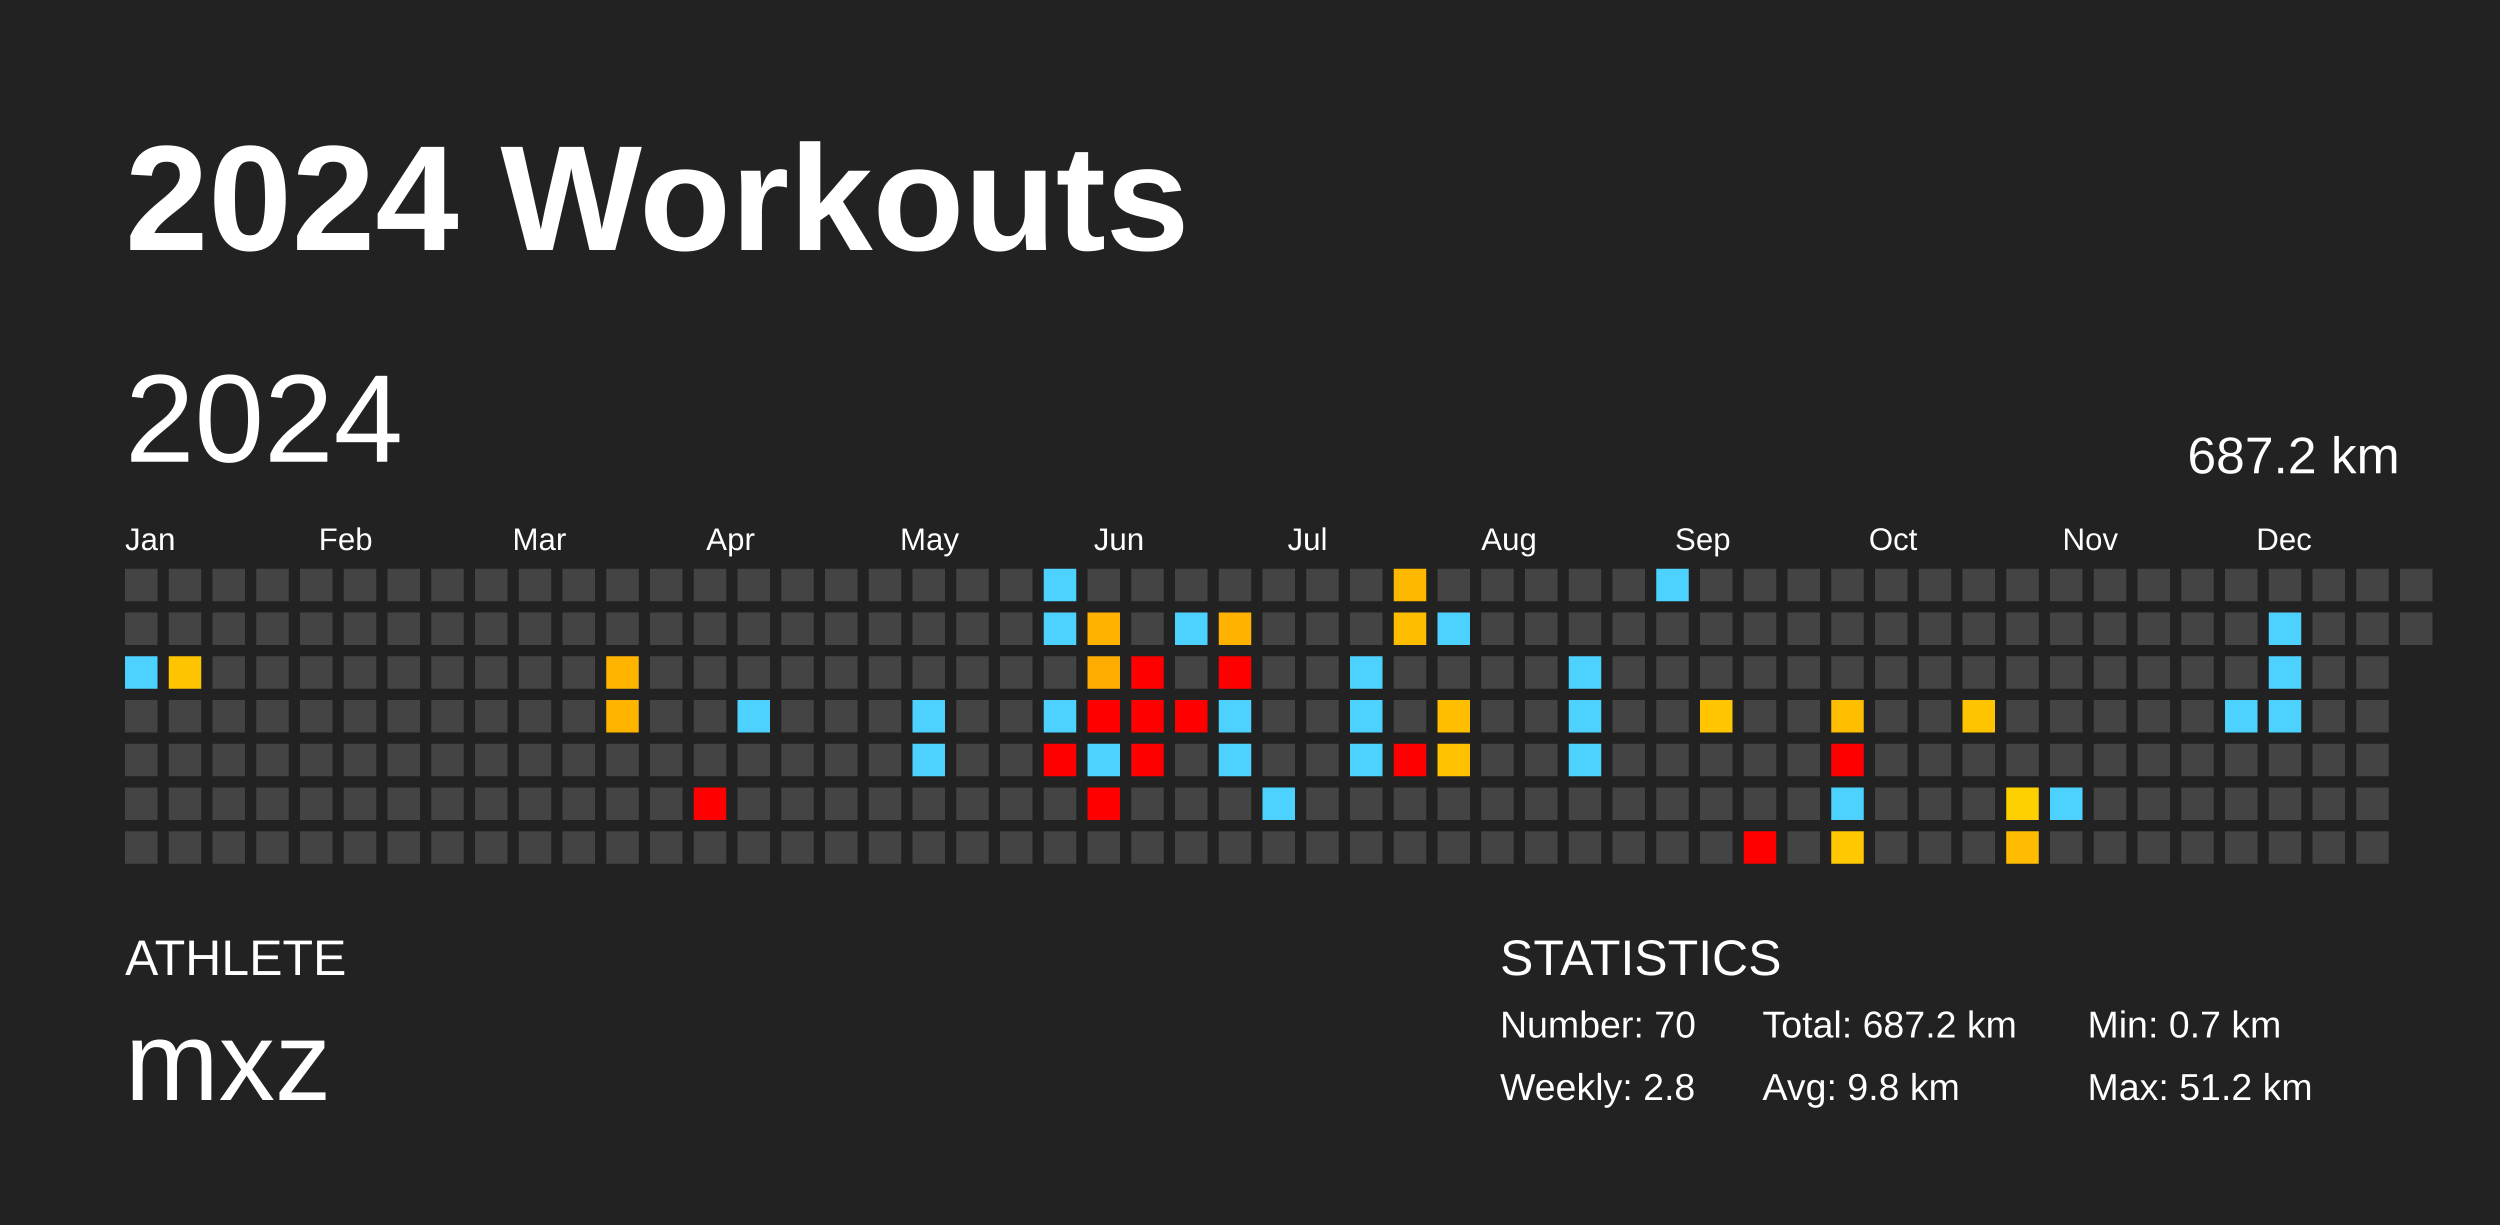
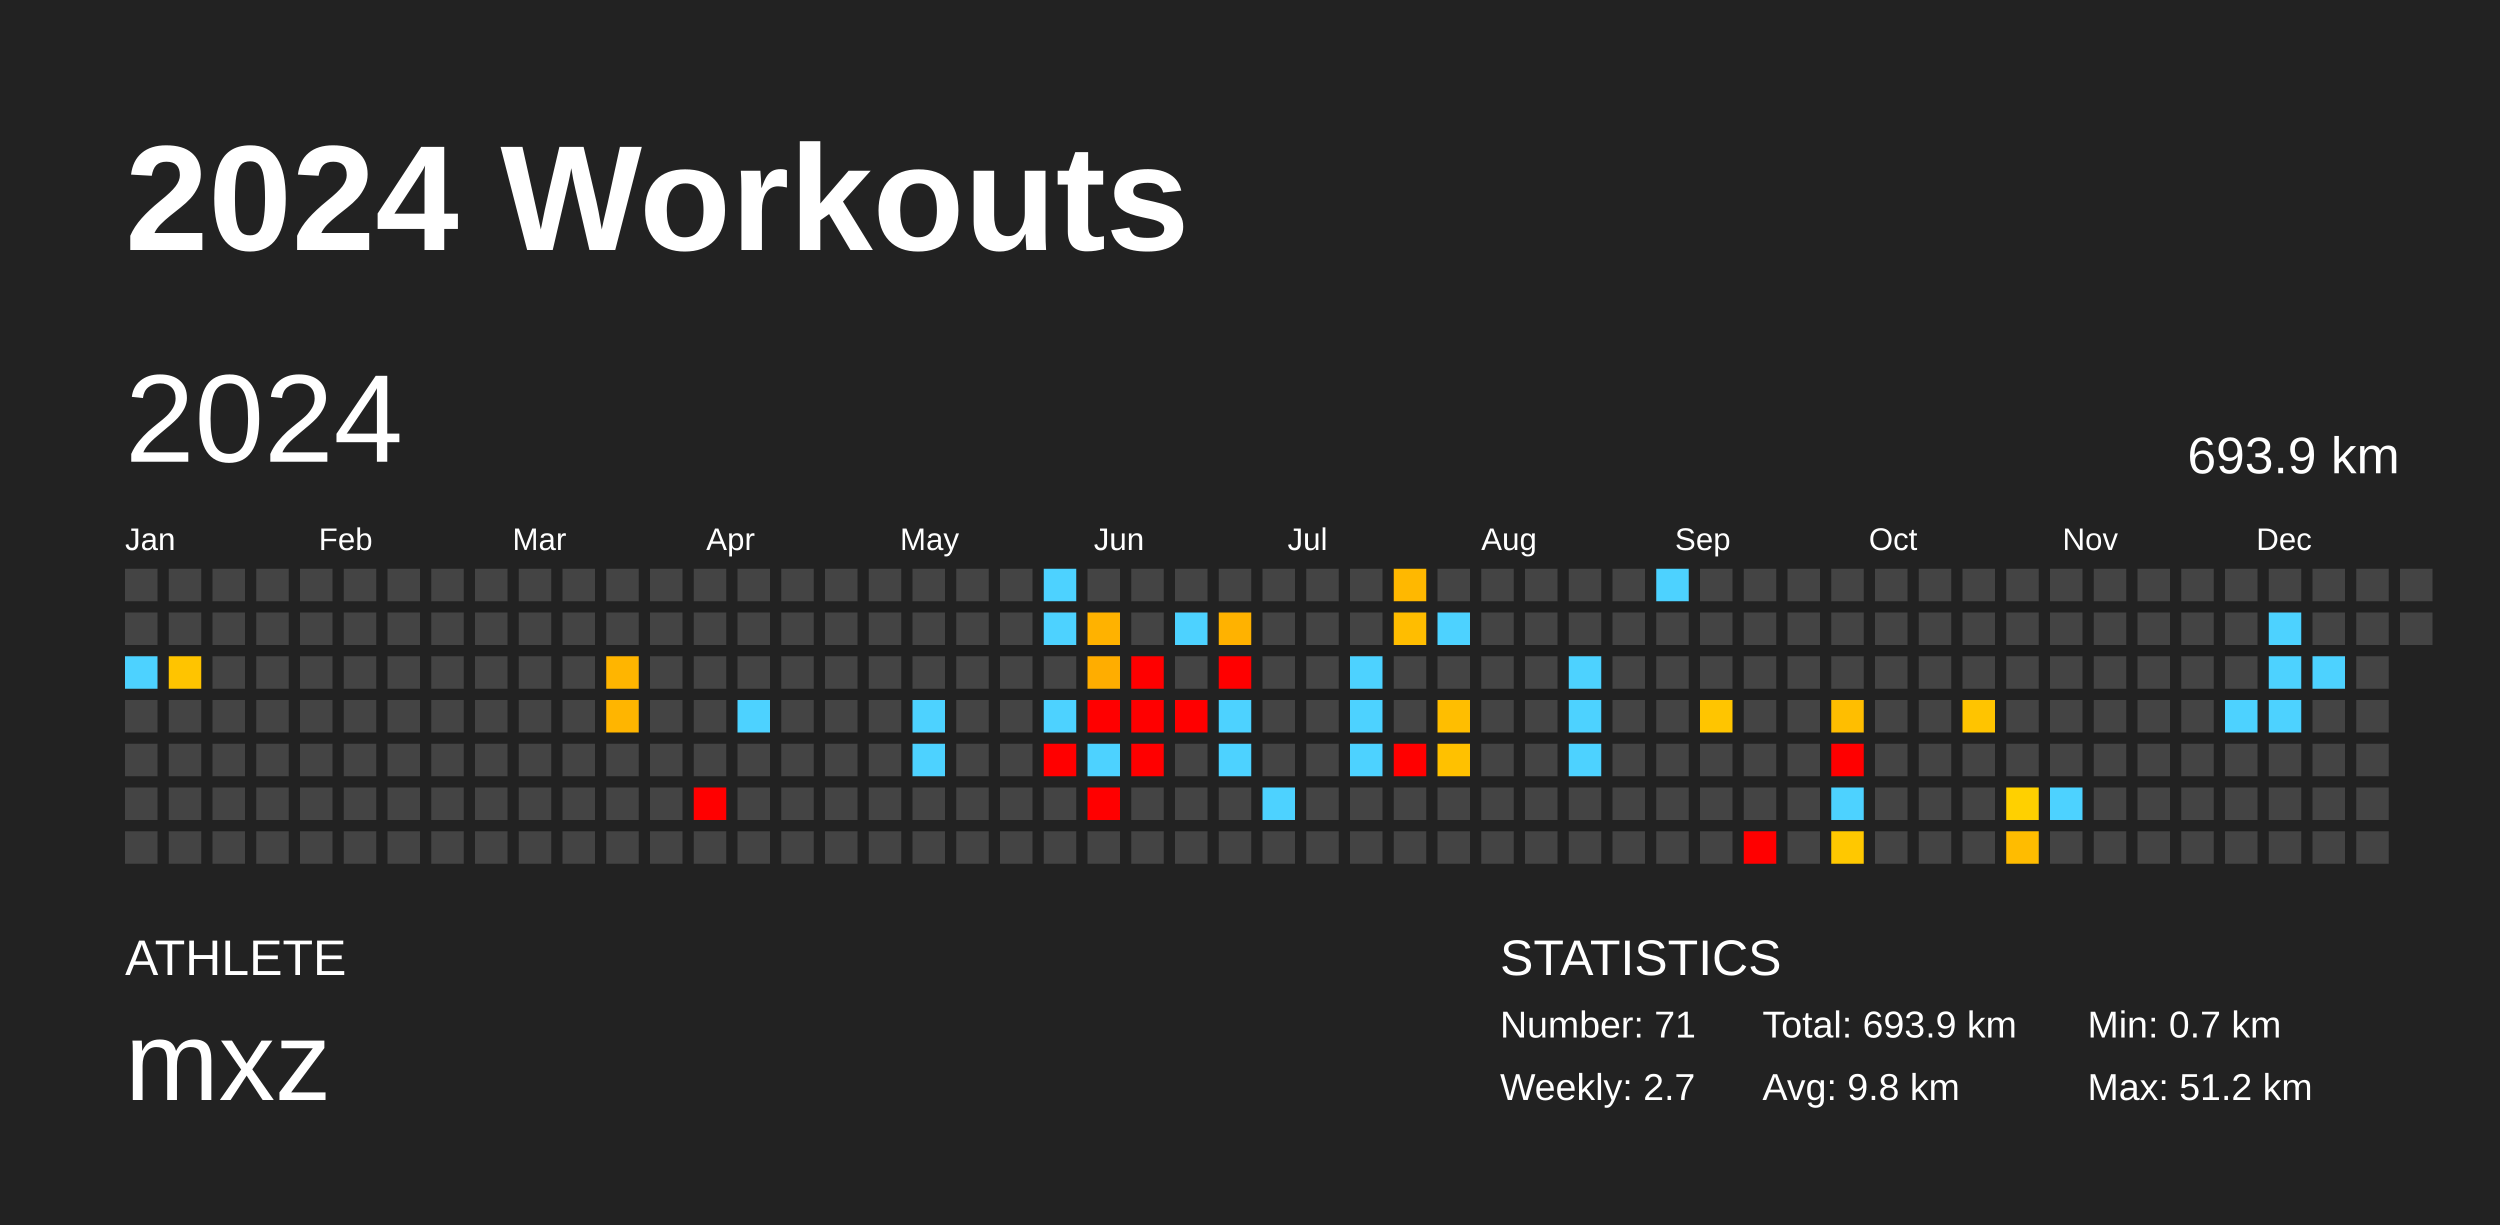
<svg xmlns="http://www.w3.org/2000/svg" baseProfile="full" height="98mm" version="1.1" viewBox="0,0,200,98" width="200mm">
  <defs />
  <rect fill="#222222" height="98" width="200" x="0" y="0" />
  <text fill="#FFFFFF" style="font-size:12px; font-family:Arial; font-weight:bold;" x="10" y="20">2024 Workouts</text>
  <text fill="#FFFFFF" style="font-size:4px; font-family:Arial" x="10" y="78">ATHLETE</text>
  <text fill="#FFFFFF" style="font-size:9px; font-family:Arial" x="10" y="88">mxz</text>
  <text fill="#FFFFFF" style="font-size:4px; font-family:Arial" x="120" y="78">STATISTICS</text>
-   <text fill="#FFFFFF" style="font-size:3px; font-family:Arial" x="120" y="83">Number: 70</text>
-   <text fill="#FFFFFF" style="font-size:3px; font-family:Arial" x="120" y="88">Weekly: 2.8</text>
-   <text fill="#FFFFFF" style="font-size:3px; font-family:Arial" x="141" y="83">Total: 687.2 km</text>
+   <text fill="#FFFFFF" style="font-size:3px; font-family:Arial" x="120" y="83">Number: 71</text>
+   <text fill="#FFFFFF" style="font-size:3px; font-family:Arial" x="120" y="88">Weekly: 2.7</text>
+   <text fill="#FFFFFF" style="font-size:3px; font-family:Arial" x="141" y="83">Total: 693.9 km</text>
  <text fill="#FFFFFF" style="font-size:3px; font-family:Arial" x="141" y="88">Avg: 9.8 km</text>
  <text fill="#FFFFFF" style="font-size:3px; font-family:Arial" x="167" y="83">Min: 0.7 km</text>
  <text fill="#FFFFFF" style="font-size:3px; font-family:Arial" x="167" y="88">Max: 51.2 km</text>
  <text dominant-baseline="hanging" fill="#FFFFFF" style="font-size:10.0px; font-family:Arial;" x="10" y="30">2024</text>
-   <text dominant-baseline="hanging" fill="#FFFFFF" style="font-size:4.125px; font-family:Arial;" x="175" y="35">687.2 km</text>
+   <text dominant-baseline="hanging" fill="#FFFFFF" style="font-size:4.125px; font-family:Arial;" x="175" y="35">693.9 km</text>
  <text fill="#FFFFFF" style="font-size:2.5px; font-family:Arial" x="10.0" y="44">Jan</text>
  <text fill="#FFFFFF" style="font-size:2.5px; font-family:Arial" x="25.5" y="44">Feb</text>
  <text fill="#FFFFFF" style="font-size:2.5px; font-family:Arial" x="41.0" y="44">Mar</text>
  <text fill="#FFFFFF" style="font-size:2.5px; font-family:Arial" x="56.5" y="44">Apr</text>
  <text fill="#FFFFFF" style="font-size:2.5px; font-family:Arial" x="72.0" y="44">May</text>
  <text fill="#FFFFFF" style="font-size:2.5px; font-family:Arial" x="87.5" y="44">Jun</text>
  <text fill="#FFFFFF" style="font-size:2.5px; font-family:Arial" x="103.0" y="44">Jul</text>
  <text fill="#FFFFFF" style="font-size:2.5px; font-family:Arial" x="118.5" y="44">Aug</text>
  <text fill="#FFFFFF" style="font-size:2.5px; font-family:Arial" x="134.0" y="44">Sep</text>
  <text fill="#FFFFFF" style="font-size:2.5px; font-family:Arial" x="149.5" y="44">Oct</text>
  <text fill="#FFFFFF" style="font-size:2.5px; font-family:Arial" x="165.0" y="44">Nov</text>
  <text fill="#FFFFFF" style="font-size:2.5px; font-family:Arial" x="180.5" y="44">Dec</text>
  <rect fill="#444444" height="2.6" width="2.6" x="10.0" y="45.5" />
  <rect fill="#444444" height="2.6" width="2.6" x="10.0" y="49.0" />
  <rect fill="#4dd2ff" height="2.6" width="2.6" x="10.0" y="52.5" />
  <rect fill="#444444" height="2.6" width="2.6" x="10.0" y="56.0" />
  <rect fill="#444444" height="2.6" width="2.6" x="10.0" y="59.5" />
  <rect fill="#444444" height="2.6" width="2.6" x="10.0" y="63.0" />
  <rect fill="#444444" height="2.6" width="2.6" x="10.0" y="66.5" />
  <rect fill="#444444" height="2.6" width="2.6" x="13.5" y="45.5" />
  <rect fill="#444444" height="2.6" width="2.6" x="13.5" y="49.0" />
  <rect fill="#ffc400" height="2.6" width="2.6" x="13.5" y="52.5" />
  <rect fill="#444444" height="2.6" width="2.6" x="13.5" y="56.0" />
  <rect fill="#444444" height="2.6" width="2.6" x="13.5" y="59.5" />
  <rect fill="#444444" height="2.6" width="2.6" x="13.5" y="63.0" />
  <rect fill="#444444" height="2.6" width="2.6" x="13.5" y="66.5" />
  <rect fill="#444444" height="2.6" width="2.6" x="17.0" y="45.5" />
  <rect fill="#444444" height="2.6" width="2.6" x="17.0" y="49.0" />
  <rect fill="#444444" height="2.6" width="2.6" x="17.0" y="52.5" />
  <rect fill="#444444" height="2.6" width="2.6" x="17.0" y="56.0" />
  <rect fill="#444444" height="2.6" width="2.6" x="17.0" y="59.5" />
  <rect fill="#444444" height="2.6" width="2.6" x="17.0" y="63.0" />
  <rect fill="#444444" height="2.6" width="2.6" x="17.0" y="66.5" />
  <rect fill="#444444" height="2.6" width="2.6" x="20.5" y="45.5" />
  <rect fill="#444444" height="2.6" width="2.6" x="20.5" y="49.0" />
  <rect fill="#444444" height="2.6" width="2.6" x="20.5" y="52.5" />
  <rect fill="#444444" height="2.6" width="2.6" x="20.5" y="56.0" />
  <rect fill="#444444" height="2.6" width="2.6" x="20.5" y="59.5" />
  <rect fill="#444444" height="2.6" width="2.6" x="20.5" y="63.0" />
  <rect fill="#444444" height="2.6" width="2.6" x="20.5" y="66.5" />
  <rect fill="#444444" height="2.6" width="2.6" x="24.0" y="45.5" />
  <rect fill="#444444" height="2.6" width="2.6" x="24.0" y="49.0" />
  <rect fill="#444444" height="2.6" width="2.6" x="24.0" y="52.5" />
  <rect fill="#444444" height="2.6" width="2.6" x="24.0" y="56.0" />
  <rect fill="#444444" height="2.6" width="2.6" x="24.0" y="59.5" />
  <rect fill="#444444" height="2.6" width="2.6" x="24.0" y="63.0" />
  <rect fill="#444444" height="2.6" width="2.6" x="24.0" y="66.5" />
  <rect fill="#444444" height="2.6" width="2.6" x="27.5" y="45.5" />
  <rect fill="#444444" height="2.6" width="2.6" x="27.5" y="49.0" />
  <rect fill="#444444" height="2.6" width="2.6" x="27.5" y="52.5" />
  <rect fill="#444444" height="2.6" width="2.6" x="27.5" y="56.0" />
  <rect fill="#444444" height="2.6" width="2.6" x="27.5" y="59.5" />
  <rect fill="#444444" height="2.6" width="2.6" x="27.5" y="63.0" />
  <rect fill="#444444" height="2.6" width="2.6" x="27.5" y="66.5" />
  <rect fill="#444444" height="2.6" width="2.6" x="31.0" y="45.5" />
  <rect fill="#444444" height="2.6" width="2.6" x="31.0" y="49.0" />
  <rect fill="#444444" height="2.6" width="2.6" x="31.0" y="52.5" />
  <rect fill="#444444" height="2.6" width="2.6" x="31.0" y="56.0" />
  <rect fill="#444444" height="2.6" width="2.6" x="31.0" y="59.5" />
  <rect fill="#444444" height="2.6" width="2.6" x="31.0" y="63.0" />
  <rect fill="#444444" height="2.6" width="2.6" x="31.0" y="66.5" />
  <rect fill="#444444" height="2.6" width="2.6" x="34.5" y="45.5" />
  <rect fill="#444444" height="2.6" width="2.6" x="34.5" y="49.0" />
  <rect fill="#444444" height="2.6" width="2.6" x="34.5" y="52.5" />
  <rect fill="#444444" height="2.6" width="2.6" x="34.5" y="56.0" />
  <rect fill="#444444" height="2.6" width="2.6" x="34.5" y="59.5" />
  <rect fill="#444444" height="2.6" width="2.6" x="34.5" y="63.0" />
  <rect fill="#444444" height="2.6" width="2.6" x="34.5" y="66.5" />
  <rect fill="#444444" height="2.6" width="2.6" x="38.0" y="45.5" />
  <rect fill="#444444" height="2.6" width="2.6" x="38.0" y="49.0" />
  <rect fill="#444444" height="2.6" width="2.6" x="38.0" y="52.5" />
  <rect fill="#444444" height="2.6" width="2.6" x="38.0" y="56.0" />
  <rect fill="#444444" height="2.6" width="2.6" x="38.0" y="59.5" />
  <rect fill="#444444" height="2.6" width="2.6" x="38.0" y="63.0" />
  <rect fill="#444444" height="2.6" width="2.6" x="38.0" y="66.5" />
  <rect fill="#444444" height="2.6" width="2.6" x="41.5" y="45.5" />
  <rect fill="#444444" height="2.6" width="2.6" x="41.5" y="49.0" />
  <rect fill="#444444" height="2.6" width="2.6" x="41.5" y="52.5" />
  <rect fill="#444444" height="2.6" width="2.6" x="41.5" y="56.0" />
  <rect fill="#444444" height="2.6" width="2.6" x="41.5" y="59.5" />
  <rect fill="#444444" height="2.6" width="2.6" x="41.5" y="63.0" />
  <rect fill="#444444" height="2.6" width="2.6" x="41.5" y="66.5" />
  <rect fill="#444444" height="2.6" width="2.6" x="45.0" y="45.5" />
  <rect fill="#444444" height="2.6" width="2.6" x="45.0" y="49.0" />
  <rect fill="#444444" height="2.6" width="2.6" x="45.0" y="52.5" />
  <rect fill="#444444" height="2.6" width="2.6" x="45.0" y="56.0" />
  <rect fill="#444444" height="2.6" width="2.6" x="45.0" y="59.5" />
  <rect fill="#444444" height="2.6" width="2.6" x="45.0" y="63.0" />
  <rect fill="#444444" height="2.6" width="2.6" x="45.0" y="66.5" />
  <rect fill="#444444" height="2.6" width="2.6" x="48.5" y="45.5" />
  <rect fill="#444444" height="2.6" width="2.6" x="48.5" y="49.0" />
  <rect fill="#ffb500" height="2.6" width="2.6" x="48.5" y="52.5" />
  <rect fill="#ffb500" height="2.6" width="2.6" x="48.5" y="56.0" />
  <rect fill="#444444" height="2.6" width="2.6" x="48.5" y="59.5" />
  <rect fill="#444444" height="2.6" width="2.6" x="48.5" y="63.0" />
  <rect fill="#444444" height="2.6" width="2.6" x="48.5" y="66.5" />
  <rect fill="#444444" height="2.6" width="2.6" x="52.0" y="45.5" />
  <rect fill="#444444" height="2.6" width="2.6" x="52.0" y="49.0" />
  <rect fill="#444444" height="2.6" width="2.6" x="52.0" y="52.5" />
  <rect fill="#444444" height="2.6" width="2.6" x="52.0" y="56.0" />
  <rect fill="#444444" height="2.6" width="2.6" x="52.0" y="59.5" />
  <rect fill="#444444" height="2.6" width="2.6" x="52.0" y="63.0" />
  <rect fill="#444444" height="2.6" width="2.6" x="52.0" y="66.5" />
  <rect fill="#444444" height="2.6" width="2.6" x="55.5" y="45.5" />
  <rect fill="#444444" height="2.6" width="2.6" x="55.5" y="49.0" />
  <rect fill="#444444" height="2.6" width="2.6" x="55.5" y="52.5" />
  <rect fill="#444444" height="2.6" width="2.6" x="55.5" y="56.0" />
  <rect fill="#444444" height="2.6" width="2.6" x="55.5" y="59.5" />
  <rect fill="red" height="2.6" width="2.6" x="55.5" y="63.0" />
  <rect fill="#444444" height="2.6" width="2.6" x="55.5" y="66.5" />
  <rect fill="#444444" height="2.6" width="2.6" x="59.0" y="45.5" />
  <rect fill="#444444" height="2.6" width="2.6" x="59.0" y="49.0" />
  <rect fill="#444444" height="2.6" width="2.6" x="59.0" y="52.5" />
  <rect fill="#4dd2ff" height="2.6" width="2.6" x="59.0" y="56.0" />
  <rect fill="#444444" height="2.6" width="2.6" x="59.0" y="59.5" />
  <rect fill="#444444" height="2.6" width="2.6" x="59.0" y="63.0" />
  <rect fill="#444444" height="2.6" width="2.6" x="59.0" y="66.5" />
  <rect fill="#444444" height="2.6" width="2.6" x="62.5" y="45.5" />
  <rect fill="#444444" height="2.6" width="2.6" x="62.5" y="49.0" />
  <rect fill="#444444" height="2.6" width="2.6" x="62.5" y="52.5" />
  <rect fill="#444444" height="2.6" width="2.6" x="62.5" y="56.0" />
  <rect fill="#444444" height="2.6" width="2.6" x="62.5" y="59.5" />
  <rect fill="#444444" height="2.6" width="2.6" x="62.5" y="63.0" />
  <rect fill="#444444" height="2.6" width="2.6" x="62.5" y="66.5" />
  <rect fill="#444444" height="2.6" width="2.6" x="66.0" y="45.5" />
  <rect fill="#444444" height="2.6" width="2.6" x="66.0" y="49.0" />
  <rect fill="#444444" height="2.6" width="2.6" x="66.0" y="52.5" />
  <rect fill="#444444" height="2.6" width="2.6" x="66.0" y="56.0" />
  <rect fill="#444444" height="2.6" width="2.6" x="66.0" y="59.5" />
  <rect fill="#444444" height="2.6" width="2.6" x="66.0" y="63.0" />
  <rect fill="#444444" height="2.6" width="2.6" x="66.0" y="66.5" />
  <rect fill="#444444" height="2.6" width="2.6" x="69.5" y="45.5" />
  <rect fill="#444444" height="2.6" width="2.6" x="69.5" y="49.0" />
  <rect fill="#444444" height="2.6" width="2.6" x="69.5" y="52.5" />
  <rect fill="#444444" height="2.6" width="2.6" x="69.5" y="56.0" />
  <rect fill="#444444" height="2.6" width="2.6" x="69.5" y="59.5" />
  <rect fill="#444444" height="2.6" width="2.6" x="69.5" y="63.0" />
  <rect fill="#444444" height="2.6" width="2.6" x="69.5" y="66.5" />
  <rect fill="#444444" height="2.6" width="2.6" x="73.0" y="45.5" />
  <rect fill="#444444" height="2.6" width="2.6" x="73.0" y="49.0" />
  <rect fill="#444444" height="2.6" width="2.6" x="73.0" y="52.5" />
  <rect fill="#4dd2ff" height="2.6" width="2.6" x="73.0" y="56.0" />
  <rect fill="#4dd2ff" height="2.6" width="2.6" x="73.0" y="59.5" />
  <rect fill="#444444" height="2.6" width="2.6" x="73.0" y="63.0" />
  <rect fill="#444444" height="2.6" width="2.6" x="73.0" y="66.5" />
  <rect fill="#444444" height="2.6" width="2.6" x="76.5" y="45.5" />
  <rect fill="#444444" height="2.6" width="2.6" x="76.5" y="49.0" />
  <rect fill="#444444" height="2.6" width="2.6" x="76.5" y="52.5" />
  <rect fill="#444444" height="2.6" width="2.6" x="76.5" y="56.0" />
  <rect fill="#444444" height="2.6" width="2.6" x="76.5" y="59.5" />
  <rect fill="#444444" height="2.6" width="2.6" x="76.5" y="63.0" />
  <rect fill="#444444" height="2.6" width="2.6" x="76.5" y="66.5" />
  <rect fill="#444444" height="2.6" width="2.6" x="80.0" y="45.5" />
  <rect fill="#444444" height="2.6" width="2.6" x="80.0" y="49.0" />
  <rect fill="#444444" height="2.6" width="2.6" x="80.0" y="52.5" />
  <rect fill="#444444" height="2.6" width="2.6" x="80.0" y="56.0" />
  <rect fill="#444444" height="2.6" width="2.6" x="80.0" y="59.5" />
  <rect fill="#444444" height="2.6" width="2.6" x="80.0" y="63.0" />
  <rect fill="#444444" height="2.6" width="2.6" x="80.0" y="66.5" />
  <rect fill="#4dd2ff" height="2.6" width="2.6" x="83.5" y="45.5" />
  <rect fill="#4dd2ff" height="2.6" width="2.6" x="83.5" y="49.0" />
  <rect fill="#444444" height="2.6" width="2.6" x="83.5" y="52.5" />
  <rect fill="#4dd2ff" height="2.6" width="2.6" x="83.5" y="56.0" />
  <rect fill="red" height="2.6" width="2.6" x="83.5" y="59.5" />
  <rect fill="#444444" height="2.6" width="2.6" x="83.5" y="63.0" />
  <rect fill="#444444" height="2.6" width="2.6" x="83.5" y="66.5" />
  <rect fill="#444444" height="2.6" width="2.6" x="87.0" y="45.5" />
  <rect fill="#ffb200" height="2.6" width="2.6" x="87.0" y="49.0" />
  <rect fill="#ffad00" height="2.6" width="2.6" x="87.0" y="52.5" />
  <rect fill="red" height="2.6" width="2.6" x="87.0" y="56.0" />
  <rect fill="#4dd2ff" height="2.6" width="2.6" x="87.0" y="59.5" />
  <rect fill="red" height="2.6" width="2.6" x="87.0" y="63.0" />
  <rect fill="#444444" height="2.6" width="2.6" x="87.0" y="66.5" />
  <rect fill="#444444" height="2.6" width="2.6" x="90.5" y="45.5" />
  <rect fill="#444444" height="2.6" width="2.6" x="90.5" y="49.0" />
  <rect fill="red" height="2.6" width="2.6" x="90.5" y="52.5" />
  <rect fill="red" height="2.6" width="2.6" x="90.5" y="56.0" />
  <rect fill="red" height="2.6" width="2.6" x="90.5" y="59.5" />
  <rect fill="#444444" height="2.6" width="2.6" x="90.5" y="63.0" />
  <rect fill="#444444" height="2.6" width="2.6" x="90.5" y="66.5" />
  <rect fill="#444444" height="2.6" width="2.6" x="94.0" y="45.5" />
  <rect fill="#4dd2ff" height="2.6" width="2.6" x="94.0" y="49.0" />
  <rect fill="#444444" height="2.6" width="2.6" x="94.0" y="52.5" />
  <rect fill="red" height="2.6" width="2.6" x="94.0" y="56.0" />
  <rect fill="#444444" height="2.6" width="2.6" x="94.0" y="59.5" />
  <rect fill="#444444" height="2.6" width="2.6" x="94.0" y="63.0" />
  <rect fill="#444444" height="2.6" width="2.6" x="94.0" y="66.5" />
  <rect fill="#444444" height="2.6" width="2.6" x="97.5" y="45.5" />
  <rect fill="#ffb200" height="2.6" width="2.6" x="97.5" y="49.0" />
  <rect fill="red" height="2.6" width="2.6" x="97.5" y="52.5" />
  <rect fill="#4dd2ff" height="2.6" width="2.6" x="97.5" y="56.0" />
  <rect fill="#4dd2ff" height="2.6" width="2.6" x="97.5" y="59.5" />
  <rect fill="#444444" height="2.6" width="2.6" x="97.5" y="63.0" />
  <rect fill="#444444" height="2.6" width="2.6" x="97.5" y="66.5" />
  <rect fill="#444444" height="2.6" width="2.6" x="101.0" y="45.5" />
  <rect fill="#444444" height="2.6" width="2.6" x="101.0" y="49.0" />
  <rect fill="#444444" height="2.6" width="2.6" x="101.0" y="52.5" />
  <rect fill="#444444" height="2.6" width="2.6" x="101.0" y="56.0" />
  <rect fill="#444444" height="2.6" width="2.6" x="101.0" y="59.5" />
  <rect fill="#4dd2ff" height="2.6" width="2.6" x="101.0" y="63.0" />
  <rect fill="#444444" height="2.6" width="2.6" x="101.0" y="66.5" />
  <rect fill="#444444" height="2.6" width="2.6" x="104.5" y="45.5" />
  <rect fill="#444444" height="2.6" width="2.6" x="104.5" y="49.0" />
  <rect fill="#444444" height="2.6" width="2.6" x="104.5" y="52.5" />
  <rect fill="#444444" height="2.6" width="2.6" x="104.5" y="56.0" />
  <rect fill="#444444" height="2.6" width="2.6" x="104.5" y="59.5" />
  <rect fill="#444444" height="2.6" width="2.6" x="104.5" y="63.0" />
  <rect fill="#444444" height="2.6" width="2.6" x="104.5" y="66.5" />
  <rect fill="#444444" height="2.6" width="2.6" x="108.0" y="45.5" />
  <rect fill="#444444" height="2.6" width="2.6" x="108.0" y="49.0" />
  <rect fill="#4dd2ff" height="2.6" width="2.6" x="108.0" y="52.5" />
  <rect fill="#4dd2ff" height="2.6" width="2.6" x="108.0" y="56.0" />
  <rect fill="#4dd2ff" height="2.6" width="2.6" x="108.0" y="59.5" />
  <rect fill="#444444" height="2.6" width="2.6" x="108.0" y="63.0" />
  <rect fill="#444444" height="2.6" width="2.6" x="108.0" y="66.5" />
  <rect fill="#ffb800" height="2.6" width="2.6" x="111.5" y="45.5" />
  <rect fill="#ffbd00" height="2.6" width="2.6" x="111.5" y="49.0" />
  <rect fill="#444444" height="2.6" width="2.6" x="111.5" y="52.5" />
  <rect fill="#444444" height="2.6" width="2.6" x="111.5" y="56.0" />
  <rect fill="red" height="2.6" width="2.6" x="111.5" y="59.5" />
  <rect fill="#444444" height="2.6" width="2.6" x="111.5" y="63.0" />
  <rect fill="#444444" height="2.6" width="2.6" x="111.5" y="66.5" />
  <rect fill="#444444" height="2.6" width="2.6" x="115.0" y="45.5" />
  <rect fill="#4dd2ff" height="2.6" width="2.6" x="115.0" y="49.0" />
  <rect fill="#444444" height="2.6" width="2.6" x="115.0" y="52.5" />
  <rect fill="#ffbe00" height="2.6" width="2.6" x="115.0" y="56.0" />
  <rect fill="#ffc100" height="2.6" width="2.6" x="115.0" y="59.5" />
  <rect fill="#444444" height="2.6" width="2.6" x="115.0" y="63.0" />
  <rect fill="#444444" height="2.6" width="2.6" x="115.0" y="66.5" />
  <rect fill="#444444" height="2.6" width="2.6" x="118.5" y="45.5" />
  <rect fill="#444444" height="2.6" width="2.6" x="118.5" y="49.0" />
  <rect fill="#444444" height="2.6" width="2.6" x="118.5" y="52.5" />
  <rect fill="#444444" height="2.6" width="2.6" x="118.5" y="56.0" />
  <rect fill="#444444" height="2.6" width="2.6" x="118.5" y="59.5" />
  <rect fill="#444444" height="2.6" width="2.6" x="118.5" y="63.0" />
  <rect fill="#444444" height="2.6" width="2.6" x="118.5" y="66.5" />
  <rect fill="#444444" height="2.6" width="2.6" x="122.0" y="45.5" />
  <rect fill="#444444" height="2.6" width="2.6" x="122.0" y="49.0" />
  <rect fill="#444444" height="2.6" width="2.6" x="122.0" y="52.5" />
  <rect fill="#444444" height="2.6" width="2.6" x="122.0" y="56.0" />
  <rect fill="#444444" height="2.6" width="2.6" x="122.0" y="59.5" />
  <rect fill="#444444" height="2.6" width="2.6" x="122.0" y="63.0" />
  <rect fill="#444444" height="2.6" width="2.6" x="122.0" y="66.5" />
  <rect fill="#444444" height="2.6" width="2.6" x="125.5" y="45.5" />
  <rect fill="#444444" height="2.6" width="2.6" x="125.5" y="49.0" />
  <rect fill="#4dd2ff" height="2.6" width="2.6" x="125.5" y="52.5" />
  <rect fill="#4dd2ff" height="2.6" width="2.6" x="125.5" y="56.0" />
  <rect fill="#4dd2ff" height="2.6" width="2.6" x="125.5" y="59.5" />
  <rect fill="#444444" height="2.6" width="2.6" x="125.5" y="63.0" />
  <rect fill="#444444" height="2.6" width="2.6" x="125.5" y="66.5" />
  <rect fill="#444444" height="2.6" width="2.6" x="129.0" y="45.5" />
  <rect fill="#444444" height="2.6" width="2.6" x="129.0" y="49.0" />
  <rect fill="#444444" height="2.6" width="2.6" x="129.0" y="52.5" />
  <rect fill="#444444" height="2.6" width="2.6" x="129.0" y="56.0" />
  <rect fill="#444444" height="2.6" width="2.6" x="129.0" y="59.5" />
  <rect fill="#444444" height="2.6" width="2.6" x="129.0" y="63.0" />
  <rect fill="#444444" height="2.6" width="2.6" x="129.0" y="66.5" />
  <rect fill="#4dd2ff" height="2.6" width="2.6" x="132.5" y="45.5" />
  <rect fill="#444444" height="2.6" width="2.6" x="132.5" y="49.0" />
  <rect fill="#444444" height="2.6" width="2.6" x="132.5" y="52.5" />
  <rect fill="#444444" height="2.6" width="2.6" x="132.5" y="56.0" />
  <rect fill="#444444" height="2.6" width="2.6" x="132.5" y="59.5" />
  <rect fill="#444444" height="2.6" width="2.6" x="132.5" y="63.0" />
  <rect fill="#444444" height="2.6" width="2.6" x="132.5" y="66.5" />
  <rect fill="#444444" height="2.6" width="2.6" x="136.0" y="45.5" />
  <rect fill="#444444" height="2.6" width="2.6" x="136.0" y="49.0" />
  <rect fill="#444444" height="2.6" width="2.6" x="136.0" y="52.5" />
  <rect fill="#ffc500" height="2.6" width="2.6" x="136.0" y="56.0" />
  <rect fill="#444444" height="2.6" width="2.6" x="136.0" y="59.5" />
  <rect fill="#444444" height="2.6" width="2.6" x="136.0" y="63.0" />
  <rect fill="#444444" height="2.6" width="2.6" x="136.0" y="66.5" />
  <rect fill="#444444" height="2.6" width="2.6" x="139.5" y="45.5" />
  <rect fill="#444444" height="2.6" width="2.6" x="139.5" y="49.0" />
  <rect fill="#444444" height="2.6" width="2.6" x="139.5" y="52.5" />
  <rect fill="#444444" height="2.6" width="2.6" x="139.5" y="56.0" />
  <rect fill="#444444" height="2.6" width="2.6" x="139.5" y="59.5" />
  <rect fill="#444444" height="2.6" width="2.6" x="139.5" y="63.0" />
  <rect fill="red" height="2.6" width="2.6" x="139.5" y="66.5" />
  <rect fill="#444444" height="2.6" width="2.6" x="143.0" y="45.5" />
  <rect fill="#444444" height="2.6" width="2.6" x="143.0" y="49.0" />
  <rect fill="#444444" height="2.6" width="2.6" x="143.0" y="52.5" />
  <rect fill="#444444" height="2.6" width="2.6" x="143.0" y="56.0" />
  <rect fill="#444444" height="2.6" width="2.6" x="143.0" y="59.5" />
  <rect fill="#444444" height="2.6" width="2.6" x="143.0" y="63.0" />
  <rect fill="#444444" height="2.6" width="2.6" x="143.0" y="66.5" />
  <rect fill="#444444" height="2.6" width="2.6" x="146.5" y="45.5" />
  <rect fill="#444444" height="2.6" width="2.6" x="146.5" y="49.0" />
  <rect fill="#444444" height="2.6" width="2.6" x="146.5" y="52.5" />
  <rect fill="#ffbe00" height="2.6" width="2.6" x="146.5" y="56.0" />
  <rect fill="red" height="2.6" width="2.6" x="146.5" y="59.5" />
  <rect fill="#4dd2ff" height="2.6" width="2.6" x="146.5" y="63.0" />
  <rect fill="#ffc800" height="2.6" width="2.6" x="146.5" y="66.5" />
  <rect fill="#444444" height="2.6" width="2.6" x="150.0" y="45.5" />
  <rect fill="#444444" height="2.6" width="2.6" x="150.0" y="49.0" />
  <rect fill="#444444" height="2.6" width="2.6" x="150.0" y="52.5" />
  <rect fill="#444444" height="2.6" width="2.6" x="150.0" y="56.0" />
  <rect fill="#444444" height="2.6" width="2.6" x="150.0" y="59.5" />
  <rect fill="#444444" height="2.6" width="2.6" x="150.0" y="63.0" />
  <rect fill="#444444" height="2.6" width="2.6" x="150.0" y="66.5" />
  <rect fill="#444444" height="2.6" width="2.6" x="153.5" y="45.5" />
  <rect fill="#444444" height="2.6" width="2.6" x="153.5" y="49.0" />
  <rect fill="#444444" height="2.6" width="2.6" x="153.5" y="52.5" />
  <rect fill="#444444" height="2.6" width="2.6" x="153.5" y="56.0" />
  <rect fill="#444444" height="2.6" width="2.6" x="153.5" y="59.5" />
  <rect fill="#444444" height="2.6" width="2.6" x="153.5" y="63.0" />
  <rect fill="#444444" height="2.6" width="2.6" x="153.5" y="66.5" />
  <rect fill="#444444" height="2.6" width="2.6" x="157.0" y="45.5" />
  <rect fill="#444444" height="2.6" width="2.6" x="157.0" y="49.0" />
  <rect fill="#444444" height="2.6" width="2.6" x="157.0" y="52.5" />
  <rect fill="#ffc400" height="2.6" width="2.6" x="157.0" y="56.0" />
  <rect fill="#444444" height="2.6" width="2.6" x="157.0" y="59.5" />
  <rect fill="#444444" height="2.6" width="2.6" x="157.0" y="63.0" />
  <rect fill="#444444" height="2.6" width="2.6" x="157.0" y="66.5" />
  <rect fill="#444444" height="2.6" width="2.6" x="160.5" y="45.5" />
  <rect fill="#444444" height="2.6" width="2.6" x="160.5" y="49.0" />
  <rect fill="#444444" height="2.6" width="2.6" x="160.5" y="52.5" />
  <rect fill="#444444" height="2.6" width="2.6" x="160.5" y="56.0" />
  <rect fill="#444444" height="2.6" width="2.6" x="160.5" y="59.5" />
  <rect fill="#ffd000" height="2.6" width="2.6" x="160.5" y="63.0" />
  <rect fill="#ffbc00" height="2.6" width="2.6" x="160.5" y="66.5" />
  <rect fill="#444444" height="2.6" width="2.6" x="164.0" y="45.5" />
  <rect fill="#444444" height="2.6" width="2.6" x="164.0" y="49.0" />
  <rect fill="#444444" height="2.6" width="2.6" x="164.0" y="52.5" />
  <rect fill="#444444" height="2.6" width="2.6" x="164.0" y="56.0" />
  <rect fill="#444444" height="2.6" width="2.6" x="164.0" y="59.5" />
  <rect fill="#4dd2ff" height="2.6" width="2.6" x="164.0" y="63.0" />
  <rect fill="#444444" height="2.6" width="2.6" x="164.0" y="66.5" />
  <rect fill="#444444" height="2.6" width="2.6" x="167.5" y="45.5" />
  <rect fill="#444444" height="2.6" width="2.6" x="167.5" y="49.0" />
  <rect fill="#444444" height="2.6" width="2.6" x="167.5" y="52.5" />
  <rect fill="#444444" height="2.6" width="2.6" x="167.5" y="56.0" />
  <rect fill="#444444" height="2.6" width="2.6" x="167.5" y="59.5" />
  <rect fill="#444444" height="2.6" width="2.6" x="167.5" y="63.0" />
  <rect fill="#444444" height="2.6" width="2.6" x="167.5" y="66.5" />
  <rect fill="#444444" height="2.6" width="2.6" x="171.0" y="45.5" />
  <rect fill="#444444" height="2.6" width="2.6" x="171.0" y="49.0" />
  <rect fill="#444444" height="2.6" width="2.6" x="171.0" y="52.5" />
  <rect fill="#444444" height="2.6" width="2.6" x="171.0" y="56.0" />
  <rect fill="#444444" height="2.6" width="2.6" x="171.0" y="59.5" />
  <rect fill="#444444" height="2.6" width="2.6" x="171.0" y="63.0" />
  <rect fill="#444444" height="2.6" width="2.6" x="171.0" y="66.5" />
  <rect fill="#444444" height="2.6" width="2.6" x="174.5" y="45.5" />
  <rect fill="#444444" height="2.6" width="2.6" x="174.5" y="49.0" />
  <rect fill="#444444" height="2.6" width="2.6" x="174.5" y="52.5" />
  <rect fill="#444444" height="2.6" width="2.6" x="174.5" y="56.0" />
  <rect fill="#444444" height="2.6" width="2.6" x="174.5" y="59.5" />
  <rect fill="#444444" height="2.6" width="2.6" x="174.5" y="63.0" />
  <rect fill="#444444" height="2.6" width="2.6" x="174.5" y="66.5" />
  <rect fill="#444444" height="2.6" width="2.6" x="178.0" y="45.5" />
  <rect fill="#444444" height="2.6" width="2.6" x="178.0" y="49.0" />
  <rect fill="#444444" height="2.6" width="2.6" x="178.0" y="52.5" />
  <rect fill="#4dd2ff" height="2.6" width="2.6" x="178.0" y="56.0" />
  <rect fill="#444444" height="2.6" width="2.6" x="178.0" y="59.5" />
  <rect fill="#444444" height="2.6" width="2.6" x="178.0" y="63.0" />
  <rect fill="#444444" height="2.6" width="2.6" x="178.0" y="66.5" />
  <rect fill="#444444" height="2.6" width="2.6" x="181.5" y="45.5" />
  <rect fill="#4dd2ff" height="2.6" width="2.6" x="181.5" y="49.0" />
  <rect fill="#4dd2ff" height="2.6" width="2.6" x="181.5" y="52.5" />
  <rect fill="#4dd2ff" height="2.6" width="2.6" x="181.5" y="56.0" />
  <rect fill="#444444" height="2.6" width="2.6" x="181.5" y="59.5" />
  <rect fill="#444444" height="2.6" width="2.6" x="181.5" y="63.0" />
  <rect fill="#444444" height="2.6" width="2.6" x="181.5" y="66.5" />
  <rect fill="#444444" height="2.6" width="2.6" x="185.0" y="45.5" />
  <rect fill="#444444" height="2.6" width="2.6" x="185.0" y="49.0" />
-   <rect fill="#444444" height="2.6" width="2.6" x="185.0" y="52.5" />
+   <rect fill="#4dd2ff" height="2.6" width="2.6" x="185.0" y="52.5" />
  <rect fill="#444444" height="2.6" width="2.6" x="185.0" y="56.0" />
  <rect fill="#444444" height="2.6" width="2.6" x="185.0" y="59.5" />
  <rect fill="#444444" height="2.6" width="2.6" x="185.0" y="63.0" />
  <rect fill="#444444" height="2.6" width="2.6" x="185.0" y="66.5" />
  <rect fill="#444444" height="2.6" width="2.6" x="188.5" y="45.5" />
  <rect fill="#444444" height="2.6" width="2.6" x="188.5" y="49.0" />
  <rect fill="#444444" height="2.6" width="2.6" x="188.5" y="52.5" />
  <rect fill="#444444" height="2.6" width="2.6" x="188.5" y="56.0" />
  <rect fill="#444444" height="2.6" width="2.6" x="188.5" y="59.5" />
  <rect fill="#444444" height="2.6" width="2.6" x="188.5" y="63.0" />
  <rect fill="#444444" height="2.6" width="2.6" x="188.5" y="66.5" />
  <rect fill="#444444" height="2.6" width="2.6" x="192.0" y="45.5" />
  <rect fill="#444444" height="2.6" width="2.6" x="192.0" y="49.0" />
</svg>
